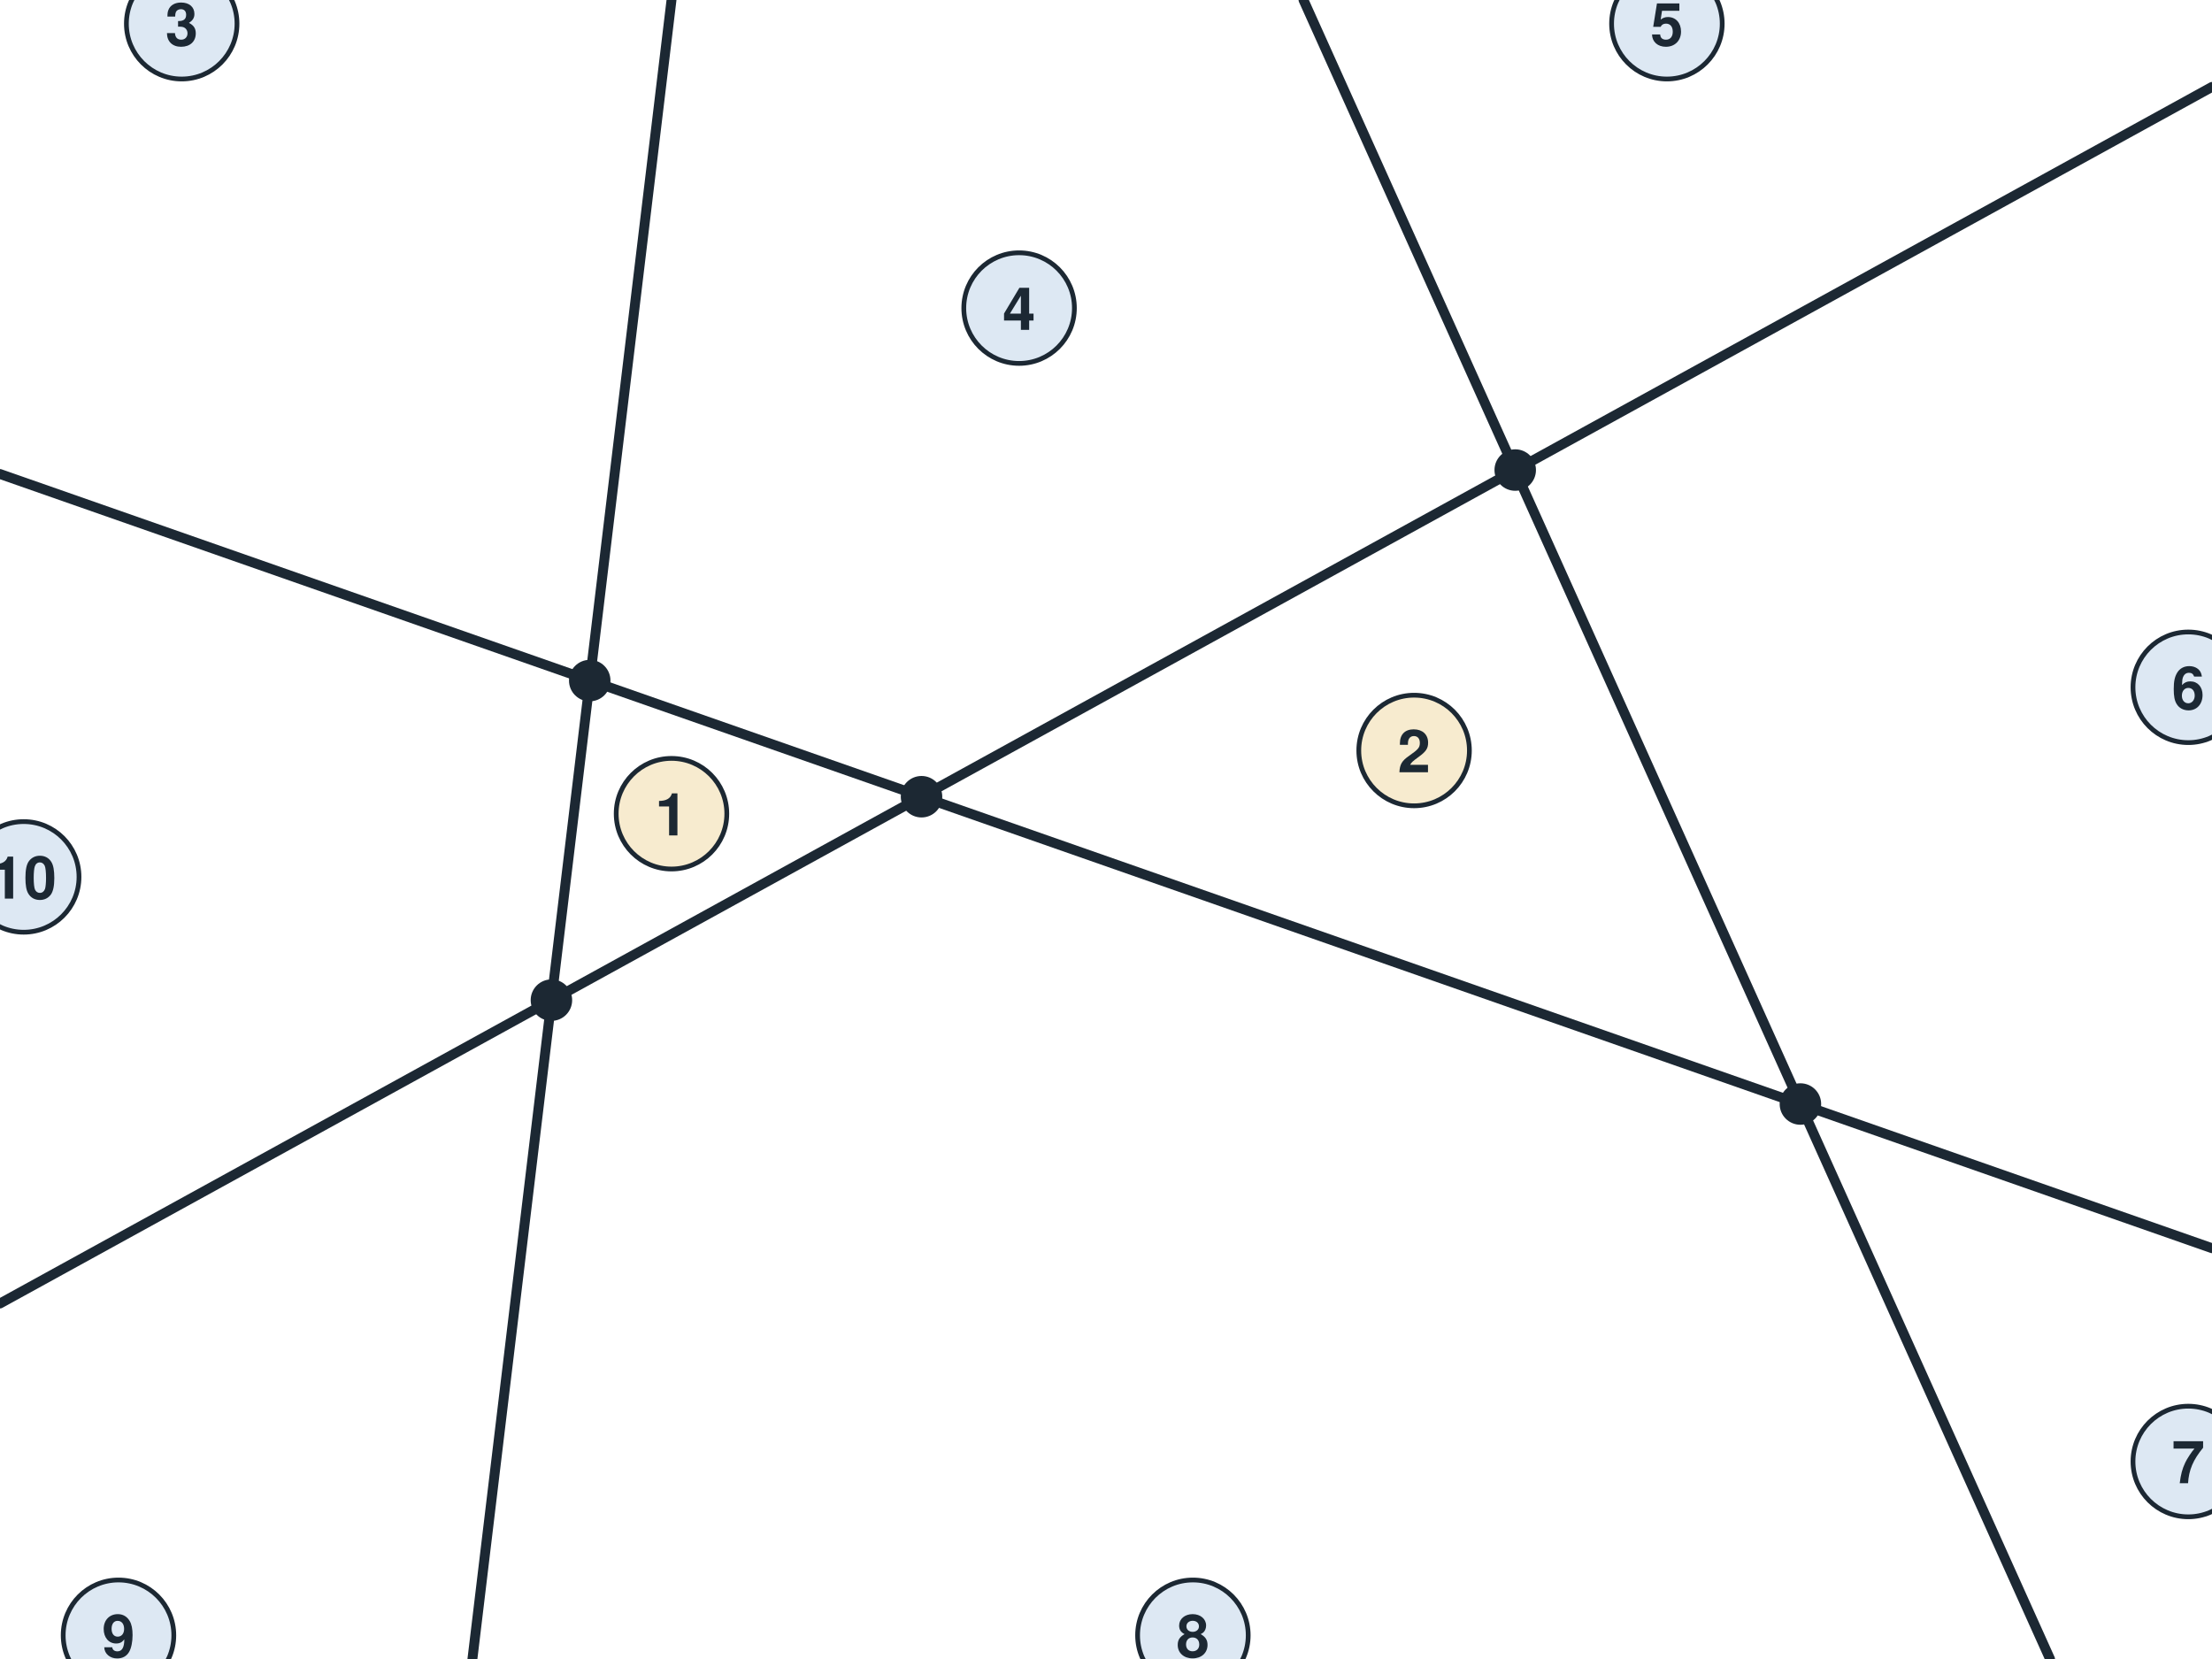
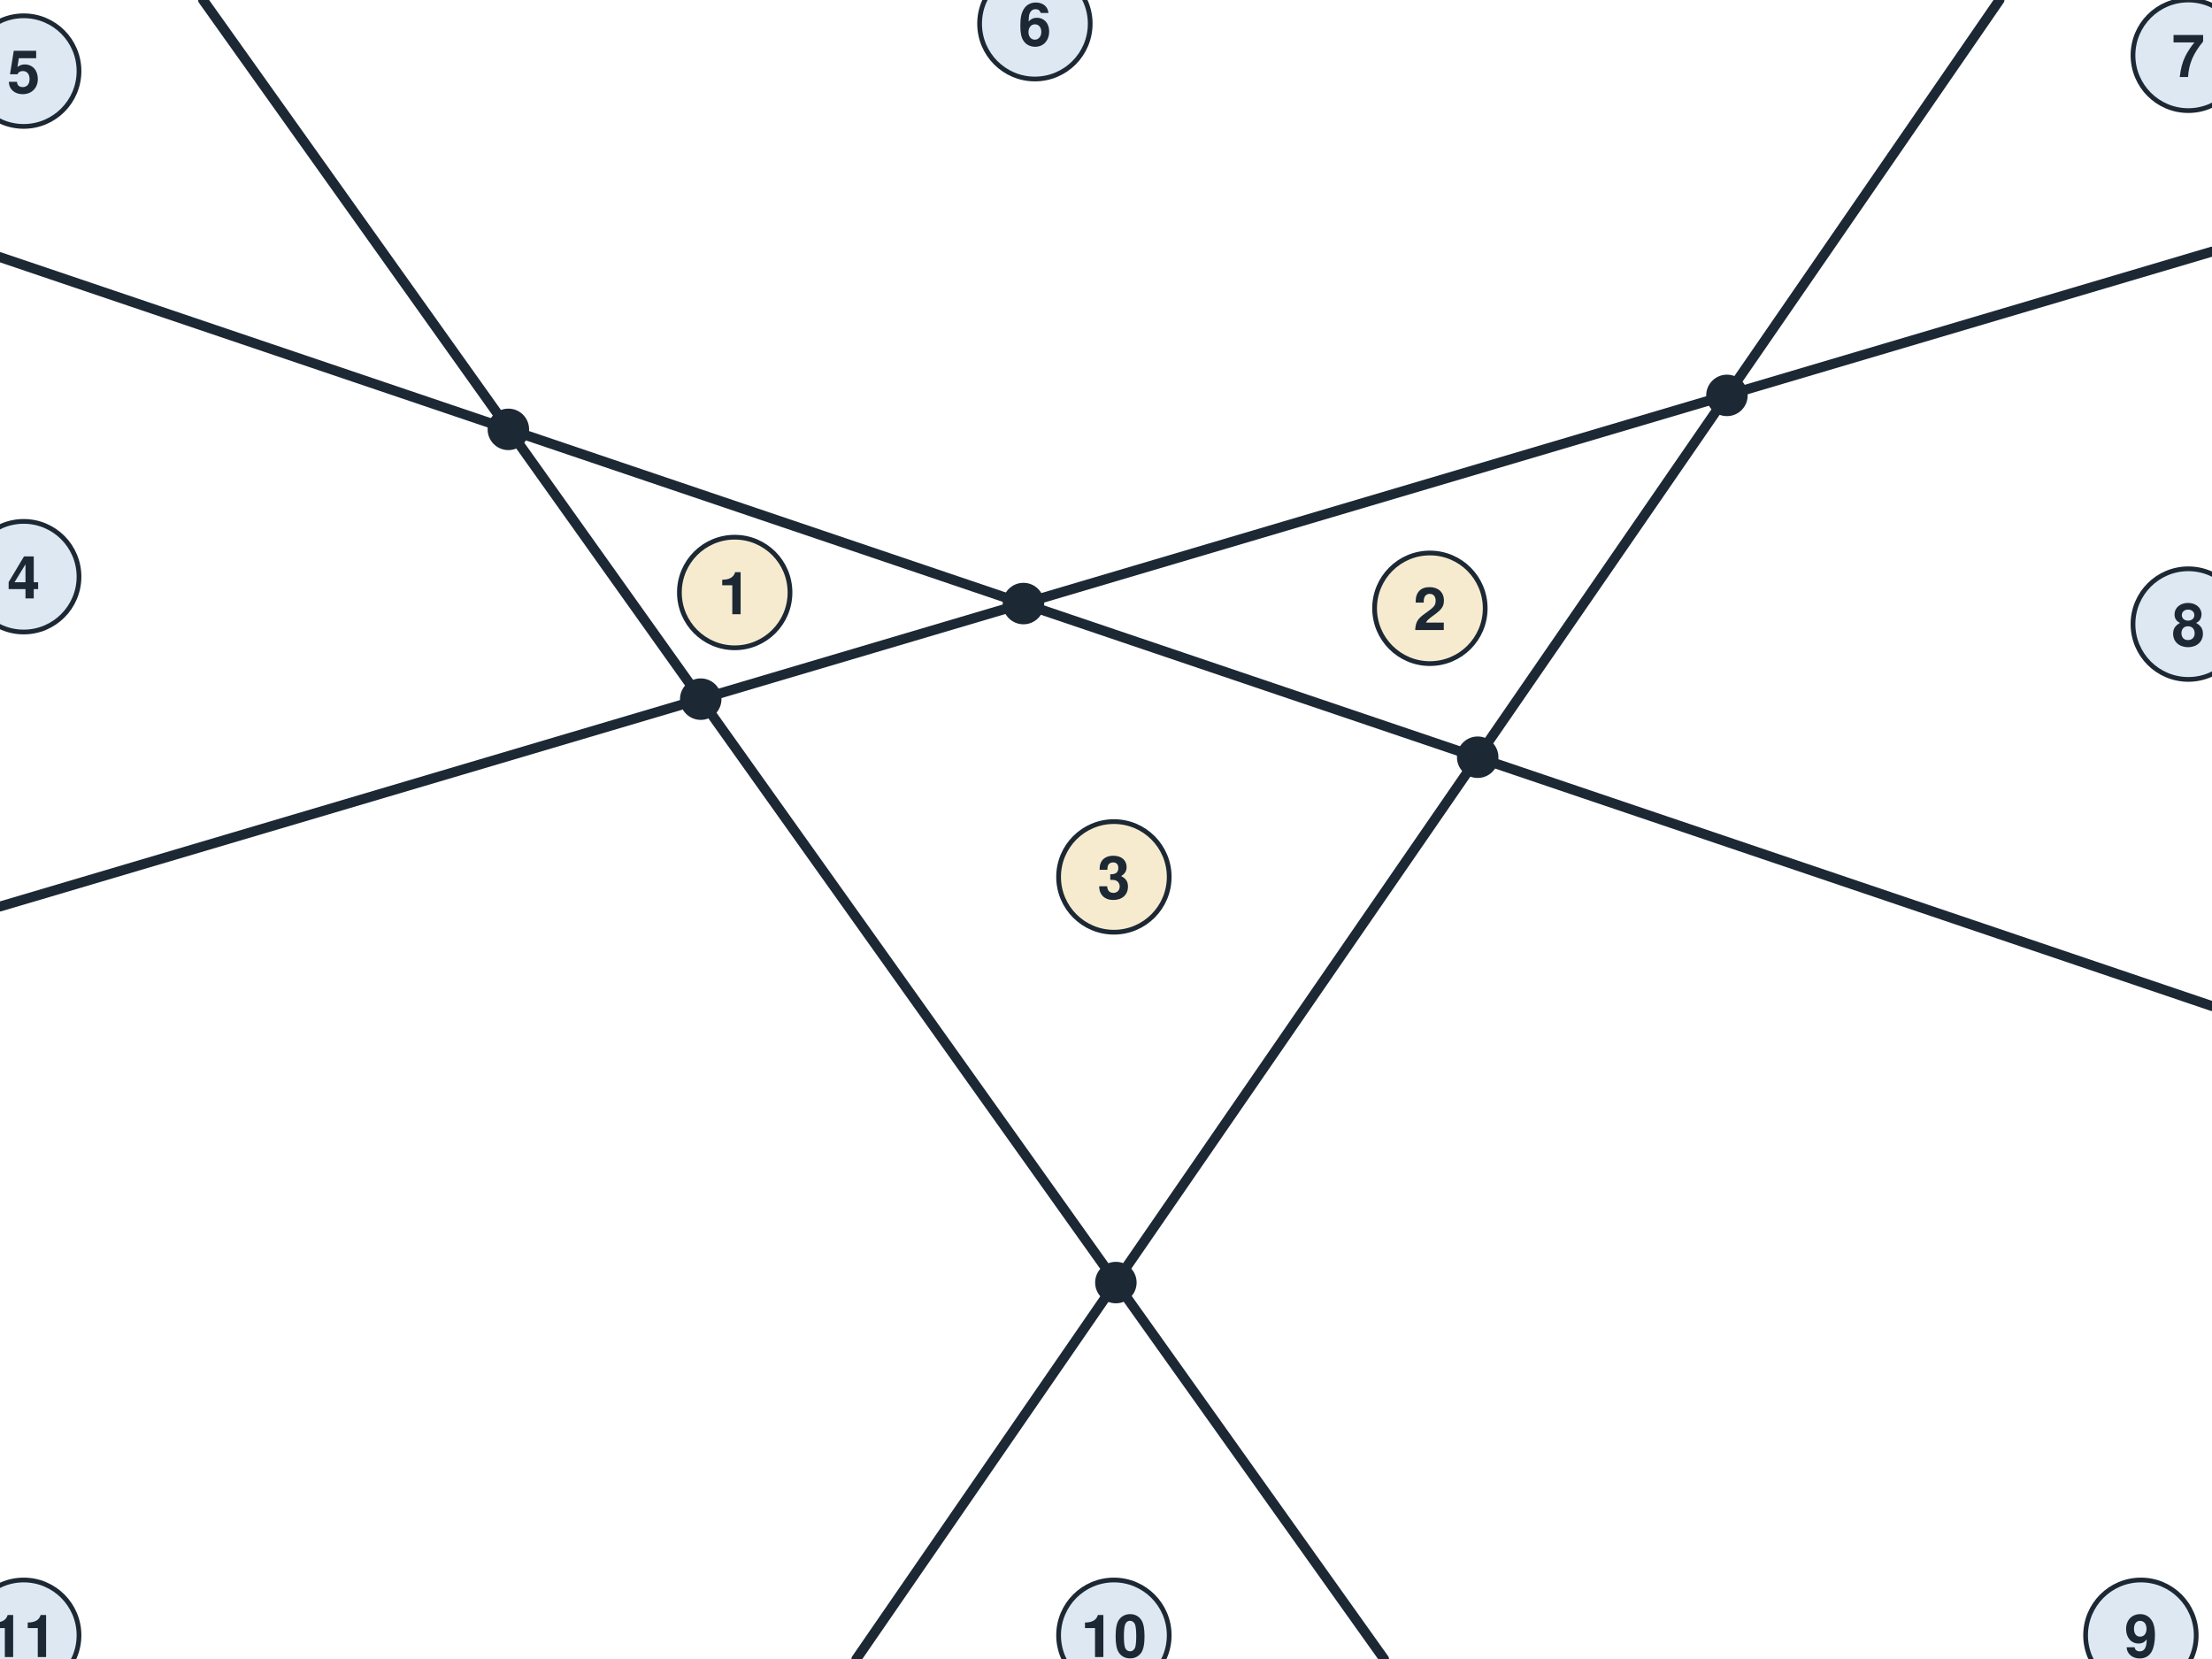
<svg xmlns="http://www.w3.org/2000/svg" viewBox="0 0 560 420" width="560" height="420" role="img">
  <rect x="0" y="0" width="560" height="420" fill="#ffffff" />
  <rect x="0" y="0" width="560" height="420" fill="#ffffff" />
-   <line x1="0.0" y1="120.0" x2="560.0" y2="316.0" stroke="#1c2833" stroke-width="2.5" stroke-linecap="round" />
-   <line x1="0.0" y1="330.0" x2="560.0" y2="22.0" stroke="#1c2833" stroke-width="2.5" stroke-linecap="round" />
-   <line x1="170.0" y1="0.0" x2="119.6" y2="420.0" stroke="#1c2833" stroke-width="2.5" stroke-linecap="round" />
-   <line x1="330.0" y1="0.0" x2="519.0" y2="420.0" stroke="#1c2833" stroke-width="2.5" stroke-linecap="round" />
-   <circle cx="233.3" cy="201.7" r="4.5" fill="#1c2833" stroke="#1c2833" stroke-width="1.5" />
-   <circle cx="149.3" cy="172.3" r="4.5" fill="#1c2833" stroke="#1c2833" stroke-width="1.5" />
-   <circle cx="455.8" cy="279.5" r="4.5" fill="#1c2833" stroke="#1c2833" stroke-width="1.5" />
-   <circle cx="139.6" cy="253.2" r="4.5" fill="#1c2833" stroke="#1c2833" stroke-width="1.5" />
-   <circle cx="383.6" cy="119.0" r="4.5" fill="#1c2833" stroke="#1c2833" stroke-width="1.5" />
-   <circle cx="203.7" cy="-280.7" r="4.5" fill="#1c2833" stroke="#1c2833" stroke-width="1.5" />
-   <circle cx="170" cy="206" r="14" fill="#f7ebcf" stroke="#1c2833" stroke-width="1.2" />
-   <text x="170.0" y="211.5" font-family="Helvetica, Arial, sans-serif" font-size="15" fill="#1c2833" text-anchor="middle" font-weight="bold" font-style="normal">1</text>
-   <circle cx="358" cy="190" r="14" fill="#f7ebcf" stroke="#1c2833" stroke-width="1.2" />
-   <text x="358.0" y="195.5" font-family="Helvetica, Arial, sans-serif" font-size="15" fill="#1c2833" text-anchor="middle" font-weight="bold" font-style="normal">2</text>
-   <circle cx="46" cy="6" r="14" fill="#dde8f3" stroke="#1c2833" stroke-width="1.2" />
-   <text x="46.0" y="11.5" font-family="Helvetica, Arial, sans-serif" font-size="15" fill="#1c2833" text-anchor="middle" font-weight="bold" font-style="normal">3</text>
-   <circle cx="258" cy="78" r="14" fill="#dde8f3" stroke="#1c2833" stroke-width="1.2" />
-   <text x="258.0" y="83.5" font-family="Helvetica, Arial, sans-serif" font-size="15" fill="#1c2833" text-anchor="middle" font-weight="bold" font-style="normal">4</text>
-   <circle cx="422" cy="6" r="14" fill="#dde8f3" stroke="#1c2833" stroke-width="1.2" />
-   <text x="422.0" y="11.5" font-family="Helvetica, Arial, sans-serif" font-size="15" fill="#1c2833" text-anchor="middle" font-weight="bold" font-style="normal">5</text>
-   <circle cx="554" cy="174" r="14" fill="#dde8f3" stroke="#1c2833" stroke-width="1.2" />
-   <text x="554.0" y="179.5" font-family="Helvetica, Arial, sans-serif" font-size="15" fill="#1c2833" text-anchor="middle" font-weight="bold" font-style="normal">6</text>
-   <circle cx="554" cy="370" r="14" fill="#dde8f3" stroke="#1c2833" stroke-width="1.2" />
-   <text x="554.0" y="375.5" font-family="Helvetica, Arial, sans-serif" font-size="15" fill="#1c2833" text-anchor="middle" font-weight="bold" font-style="normal">7</text>
-   <circle cx="302" cy="414" r="14" fill="#dde8f3" stroke="#1c2833" stroke-width="1.2" />
-   <text x="302.0" y="419.5" font-family="Helvetica, Arial, sans-serif" font-size="15" fill="#1c2833" text-anchor="middle" font-weight="bold" font-style="normal">8</text>
-   <circle cx="30" cy="414" r="14" fill="#dde8f3" stroke="#1c2833" stroke-width="1.2" />
-   <text x="30.0" y="419.5" font-family="Helvetica, Arial, sans-serif" font-size="15" fill="#1c2833" text-anchor="middle" font-weight="bold" font-style="normal">9</text>
-   <circle cx="6" cy="222" r="14" fill="#dde8f3" stroke="#1c2833" stroke-width="1.2" />
-   <text x="6.0" y="227.5" font-family="Helvetica, Arial, sans-serif" font-size="15" fill="#1c2833" text-anchor="middle" font-weight="bold" font-style="normal">10</text>
+   <line x1="0.0" y1="65.1" x2="560.0" y2="254.7" stroke="#1c2833" stroke-width="2.5" stroke-linecap="round" />
+   <line x1="51.4" y1="0.0" x2="350.4" y2="420.0" stroke="#1c2833" stroke-width="2.5" stroke-linecap="round" />
+   <line x1="506.2" y1="0.0" x2="216.8" y2="420.0" stroke="#1c2833" stroke-width="2.5" stroke-linecap="round" />
+   <line x1="0.0" y1="229.5" x2="560.0" y2="63.7" stroke="#1c2833" stroke-width="2.5" stroke-linecap="round" />
+   <circle cx="128.7" cy="108.7" r="4.5" fill="#1c2833" stroke="#1c2833" stroke-width="1.5" />
+   <circle cx="374.1" cy="191.7" r="4.5" fill="#1c2833" stroke="#1c2833" stroke-width="1.5" />
+   <circle cx="259.1" cy="152.8" r="4.5" fill="#1c2833" stroke="#1c2833" stroke-width="1.5" />
+   <circle cx="282.5" cy="324.7" r="4.5" fill="#1c2833" stroke="#1c2833" stroke-width="1.5" />
+   <circle cx="177.4" cy="177.0" r="4.5" fill="#1c2833" stroke="#1c2833" stroke-width="1.5" />
+   <circle cx="437.2" cy="100.1" r="4.5" fill="#1c2833" stroke="#1c2833" stroke-width="1.5" />
+   <circle cx="186" cy="150" r="14" fill="#f7ebcf" stroke="#1c2833" stroke-width="1.2" />
+   <text x="186.0" y="155.5" font-family="Helvetica, Arial, sans-serif" font-size="15" fill="#1c2833" text-anchor="middle" font-weight="bold" font-style="normal">1</text>
+   <circle cx="362" cy="154" r="14" fill="#f7ebcf" stroke="#1c2833" stroke-width="1.2" />
+   <text x="362.0" y="159.5" font-family="Helvetica, Arial, sans-serif" font-size="15" fill="#1c2833" text-anchor="middle" font-weight="bold" font-style="normal">2</text>
+   <circle cx="282" cy="222" r="14" fill="#f7ebcf" stroke="#1c2833" stroke-width="1.2" />
+   <text x="282.0" y="227.5" font-family="Helvetica, Arial, sans-serif" font-size="15" fill="#1c2833" text-anchor="middle" font-weight="bold" font-style="normal">3</text>
+   <circle cx="6" cy="146" r="14" fill="#dde8f3" stroke="#1c2833" stroke-width="1.2" />
+   <text x="6.0" y="151.5" font-family="Helvetica, Arial, sans-serif" font-size="15" fill="#1c2833" text-anchor="middle" font-weight="bold" font-style="normal">4</text>
+   <circle cx="6" cy="18" r="14" fill="#dde8f3" stroke="#1c2833" stroke-width="1.2" />
+   <text x="6.0" y="23.5" font-family="Helvetica, Arial, sans-serif" font-size="15" fill="#1c2833" text-anchor="middle" font-weight="bold" font-style="normal">5</text>
+   <circle cx="262" cy="6" r="14" fill="#dde8f3" stroke="#1c2833" stroke-width="1.2" />
+   <text x="262.0" y="11.5" font-family="Helvetica, Arial, sans-serif" font-size="15" fill="#1c2833" text-anchor="middle" font-weight="bold" font-style="normal">6</text>
+   <circle cx="554" cy="14" r="14" fill="#dde8f3" stroke="#1c2833" stroke-width="1.2" />
+   <text x="554.0" y="19.5" font-family="Helvetica, Arial, sans-serif" font-size="15" fill="#1c2833" text-anchor="middle" font-weight="bold" font-style="normal">7</text>
+   <circle cx="554" cy="158" r="14" fill="#dde8f3" stroke="#1c2833" stroke-width="1.2" />
+   <text x="554.0" y="163.5" font-family="Helvetica, Arial, sans-serif" font-size="15" fill="#1c2833" text-anchor="middle" font-weight="bold" font-style="normal">8</text>
+   <circle cx="542" cy="414" r="14" fill="#dde8f3" stroke="#1c2833" stroke-width="1.2" />
+   <text x="542.0" y="419.5" font-family="Helvetica, Arial, sans-serif" font-size="15" fill="#1c2833" text-anchor="middle" font-weight="bold" font-style="normal">9</text>
+   <circle cx="282" cy="414" r="14" fill="#dde8f3" stroke="#1c2833" stroke-width="1.2" />
+   <text x="282.0" y="419.5" font-family="Helvetica, Arial, sans-serif" font-size="15" fill="#1c2833" text-anchor="middle" font-weight="bold" font-style="normal">10</text>
+   <circle cx="6" cy="414" r="14" fill="#dde8f3" stroke="#1c2833" stroke-width="1.2" />
+   <text x="6.0" y="419.5" font-family="Helvetica, Arial, sans-serif" font-size="15" fill="#1c2833" text-anchor="middle" font-weight="bold" font-style="normal">11</text>
</svg>
